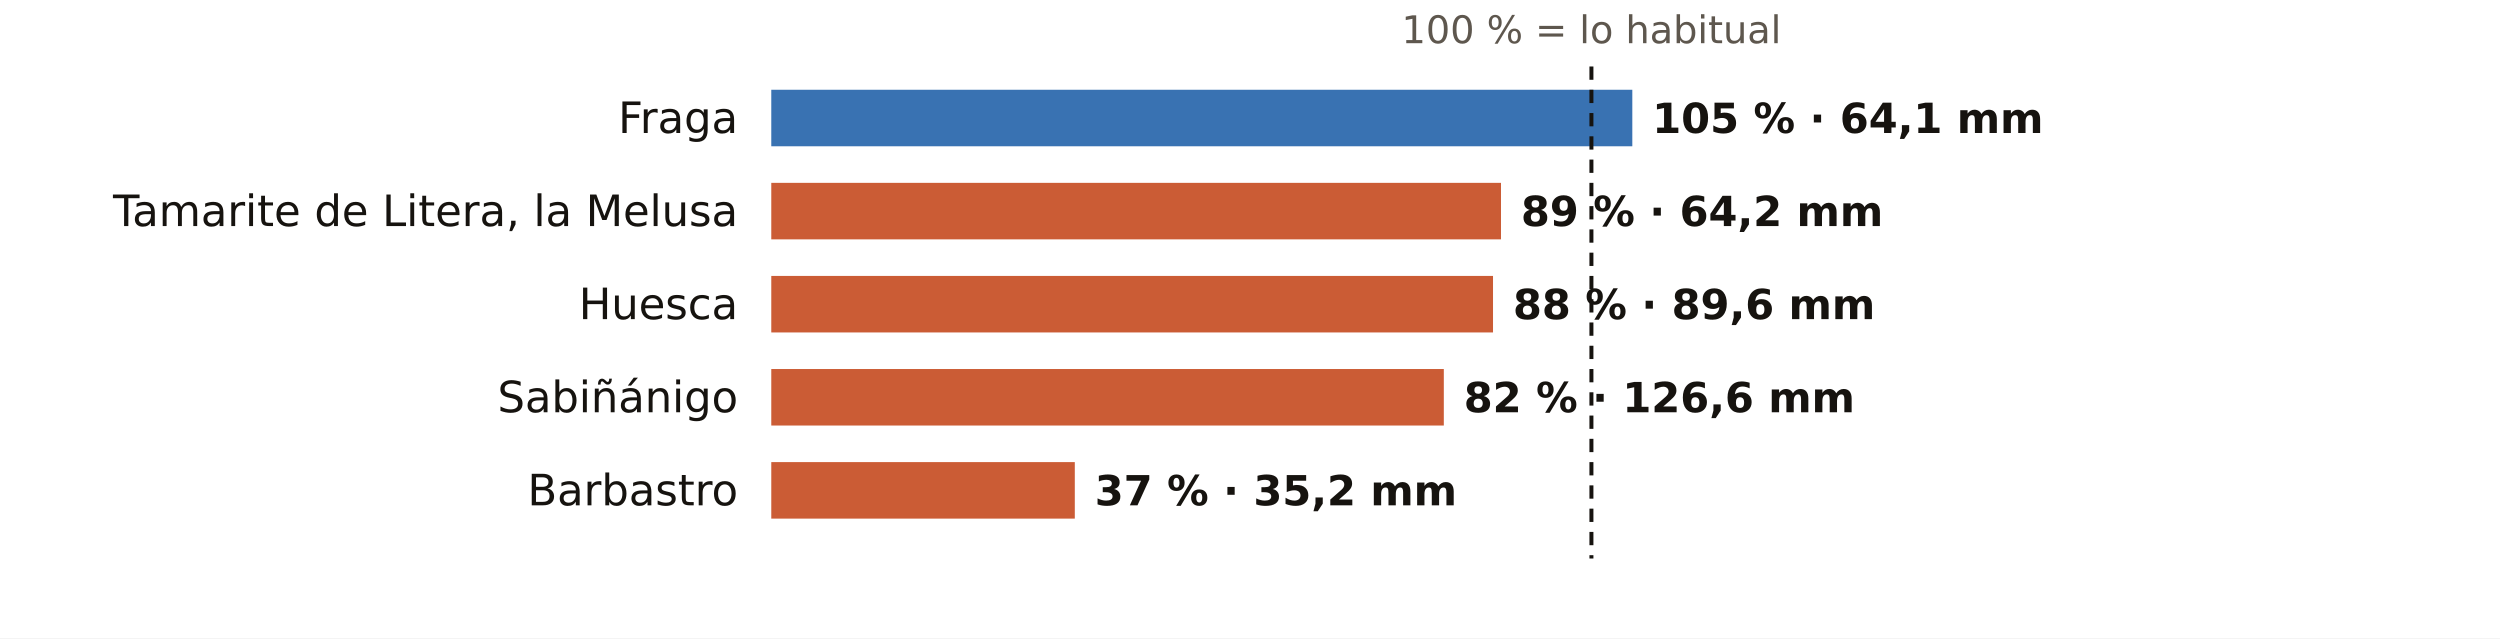
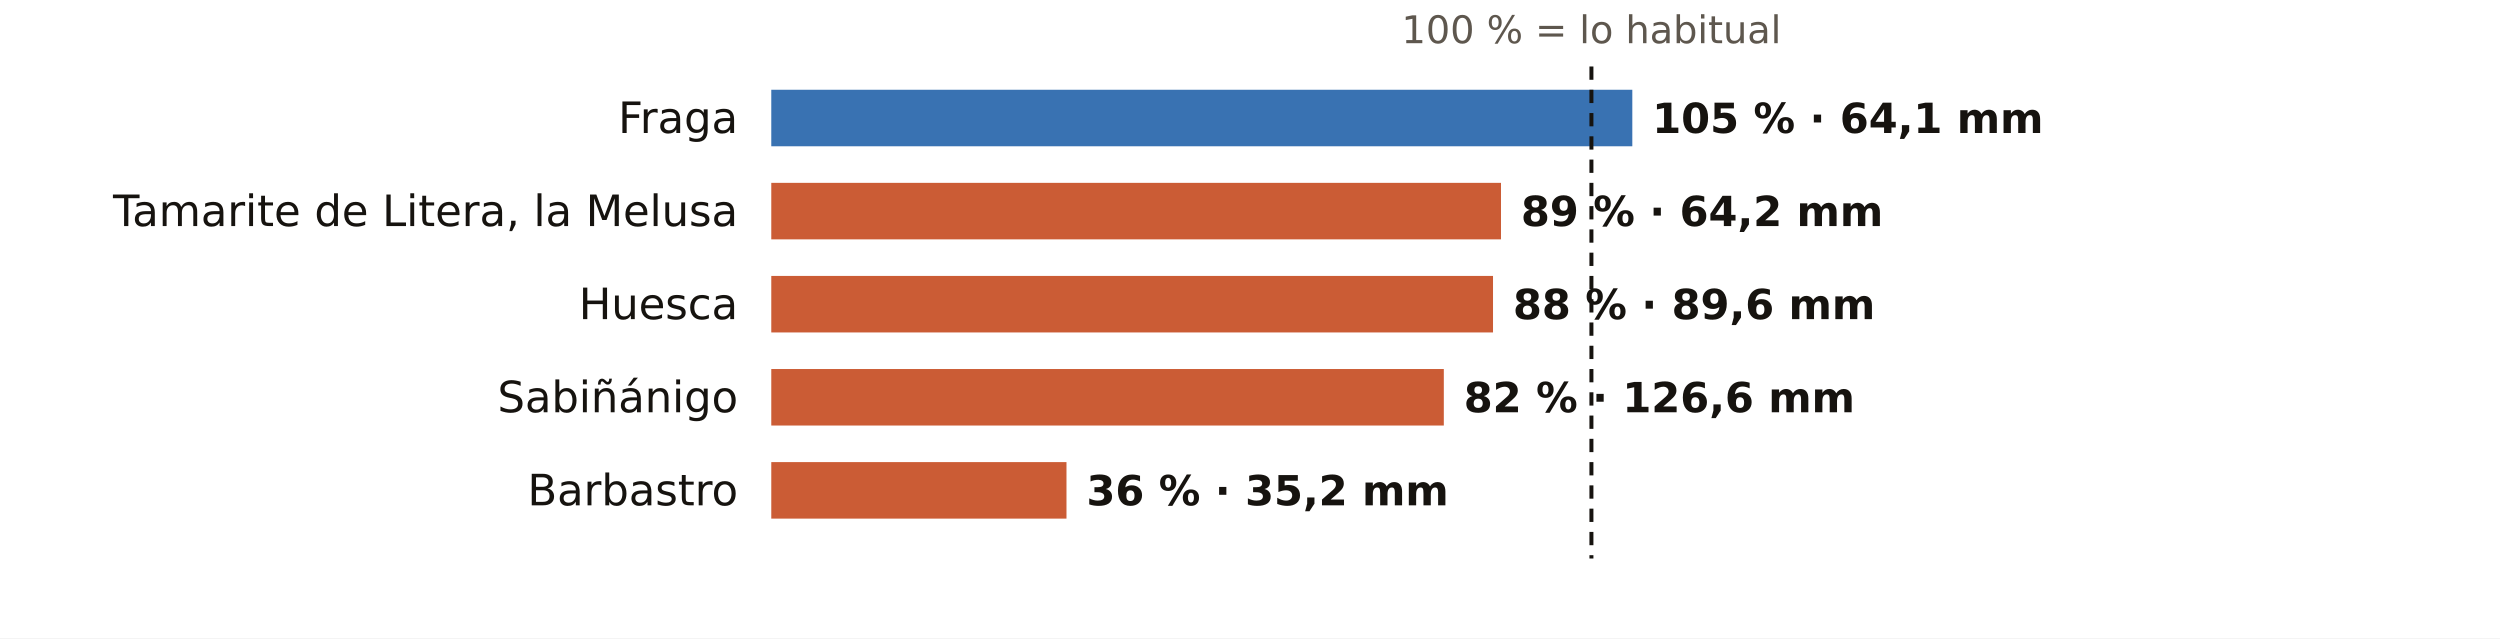
<svg xmlns="http://www.w3.org/2000/svg" viewBox="0 0 752 192" width="752" height="192" role="img" aria-label="El otoño en los pluviómetros de AEMET de Huesca: % de lo habitual">
  <rect width="752" height="192" fill="#FFFFFF" />
  <text x="478.7" y="13.0" font-size="11.5" fill="#5E574E" text-anchor="middle" font-weight="400" font-family="Public Sans, DejaVu Sans, Arial, sans-serif">100 % = lo habitual</text>
  <text x="222.0" y="40.0" font-size="13" fill="#16130F" text-anchor="end" font-weight="500" font-family="Public Sans, DejaVu Sans, Arial, sans-serif">Fraga</text>
  <rect x="232" y="27" width="259.0" height="17" fill="#1F5FA8" opacity="0.88" />
  <text x="497.0" y="40.0" font-size="12.5" fill="#16130F" text-anchor="start" font-weight="600" font-family="Public Sans, DejaVu Sans, Arial, sans-serif">105 % · 64,1 mm</text>
  <text x="222.0" y="68.0" font-size="13" fill="#16130F" text-anchor="end" font-weight="500" font-family="Public Sans, DejaVu Sans, Arial, sans-serif">Tamarite de Litera, la Melusa</text>
  <rect x="232" y="55" width="219.5" height="17" fill="#C4461A" opacity="0.88" />
  <text x="457.5" y="68.0" font-size="12.5" fill="#16130F" text-anchor="start" font-weight="600" font-family="Public Sans, DejaVu Sans, Arial, sans-serif">89 % · 64,2 mm</text>
  <text x="222.0" y="96.0" font-size="13" fill="#16130F" text-anchor="end" font-weight="500" font-family="Public Sans, DejaVu Sans, Arial, sans-serif">Huesca</text>
  <rect x="232" y="83" width="217.1" height="17" fill="#C4461A" opacity="0.88" />
  <text x="455.1" y="96.0" font-size="12.5" fill="#16130F" text-anchor="start" font-weight="600" font-family="Public Sans, DejaVu Sans, Arial, sans-serif">88 % · 89,6 mm</text>
  <text x="222.0" y="124.0" font-size="13" fill="#16130F" text-anchor="end" font-weight="500" font-family="Public Sans, DejaVu Sans, Arial, sans-serif">Sabiñánigo</text>
  <rect x="232" y="111" width="202.3" height="17" fill="#C4461A" opacity="0.88" />
  <text x="440.3" y="124.0" font-size="12.5" fill="#16130F" text-anchor="start" font-weight="600" font-family="Public Sans, DejaVu Sans, Arial, sans-serif">82 % · 126,6 mm</text>
  <text x="222.0" y="152.0" font-size="13" fill="#16130F" text-anchor="end" font-weight="500" font-family="Public Sans, DejaVu Sans, Arial, sans-serif">Barbastro</text>
-   <rect x="232" y="139" width="91.3" height="17" fill="#C4461A" opacity="0.88" />
-   <text x="329.3" y="152.0" font-size="12.5" fill="#16130F" text-anchor="start" font-weight="600" font-family="Public Sans, DejaVu Sans, Arial, sans-serif">37 % · 35,2 mm</text>
+   <rect x="232" y="139" width="88.8" height="17" fill="#C4461A" opacity="0.88" />
+   <text x="326.8" y="152.0" font-size="12.5" fill="#16130F" text-anchor="start" font-weight="600" font-family="Public Sans, DejaVu Sans, Arial, sans-serif">36 % · 35,2 mm</text>
  <line x1="478.7" x2="478.7" y1="20" y2="168" stroke="#16130F" stroke-width="1.2" stroke-dasharray="4 3" />
</svg>
